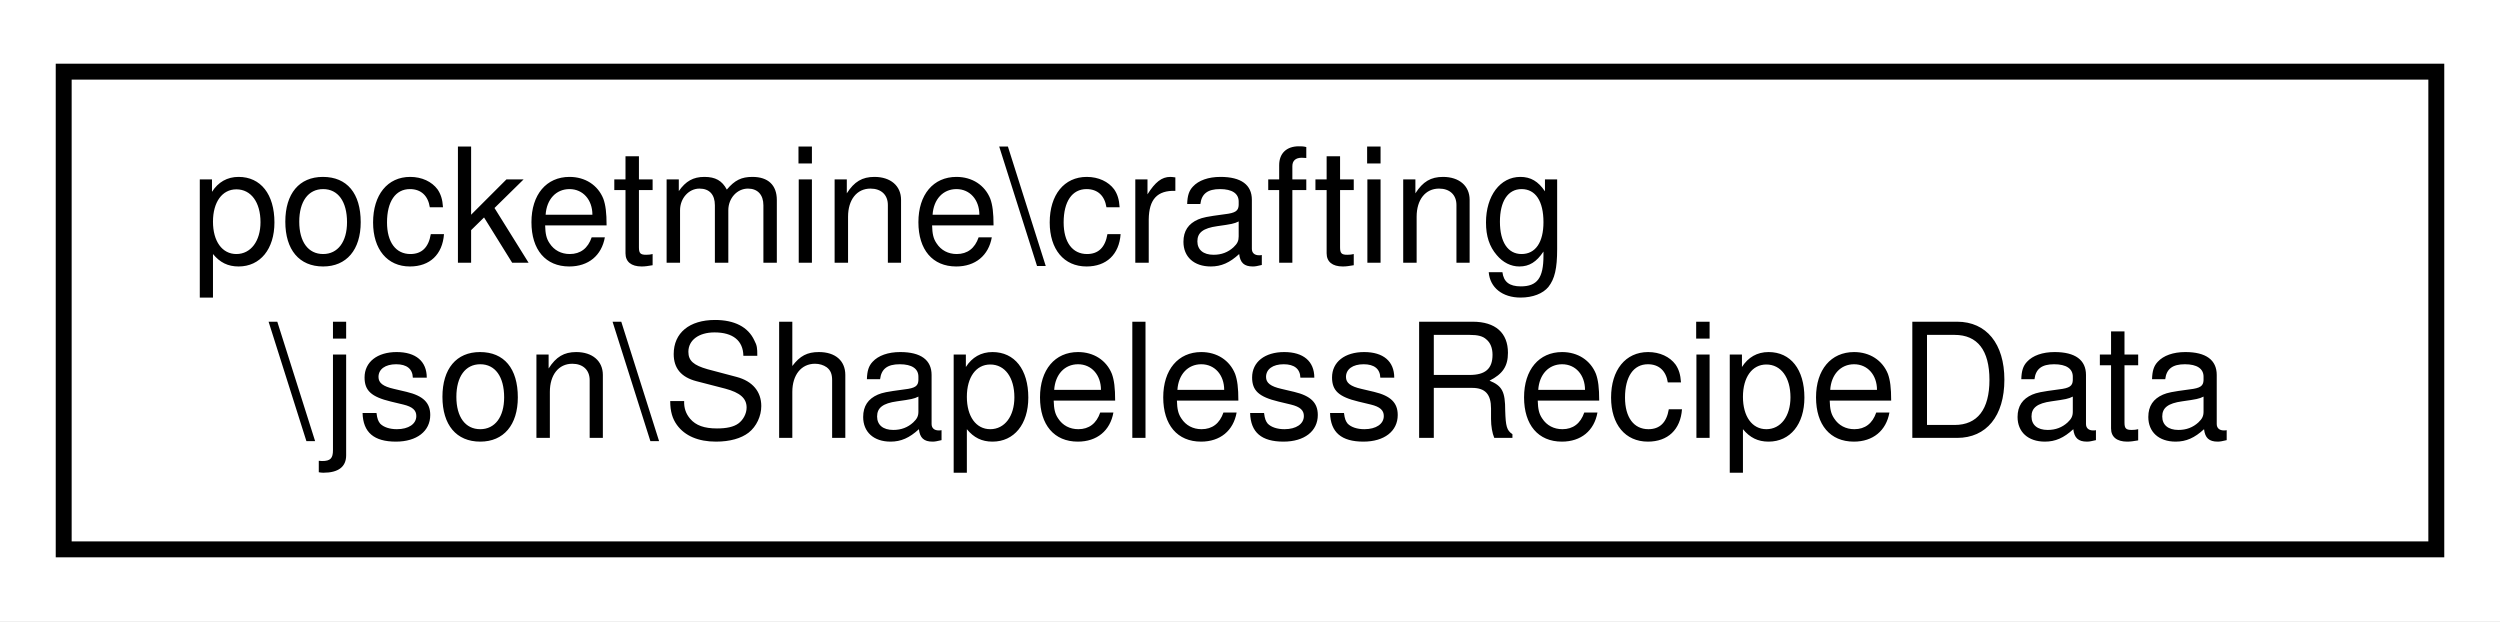
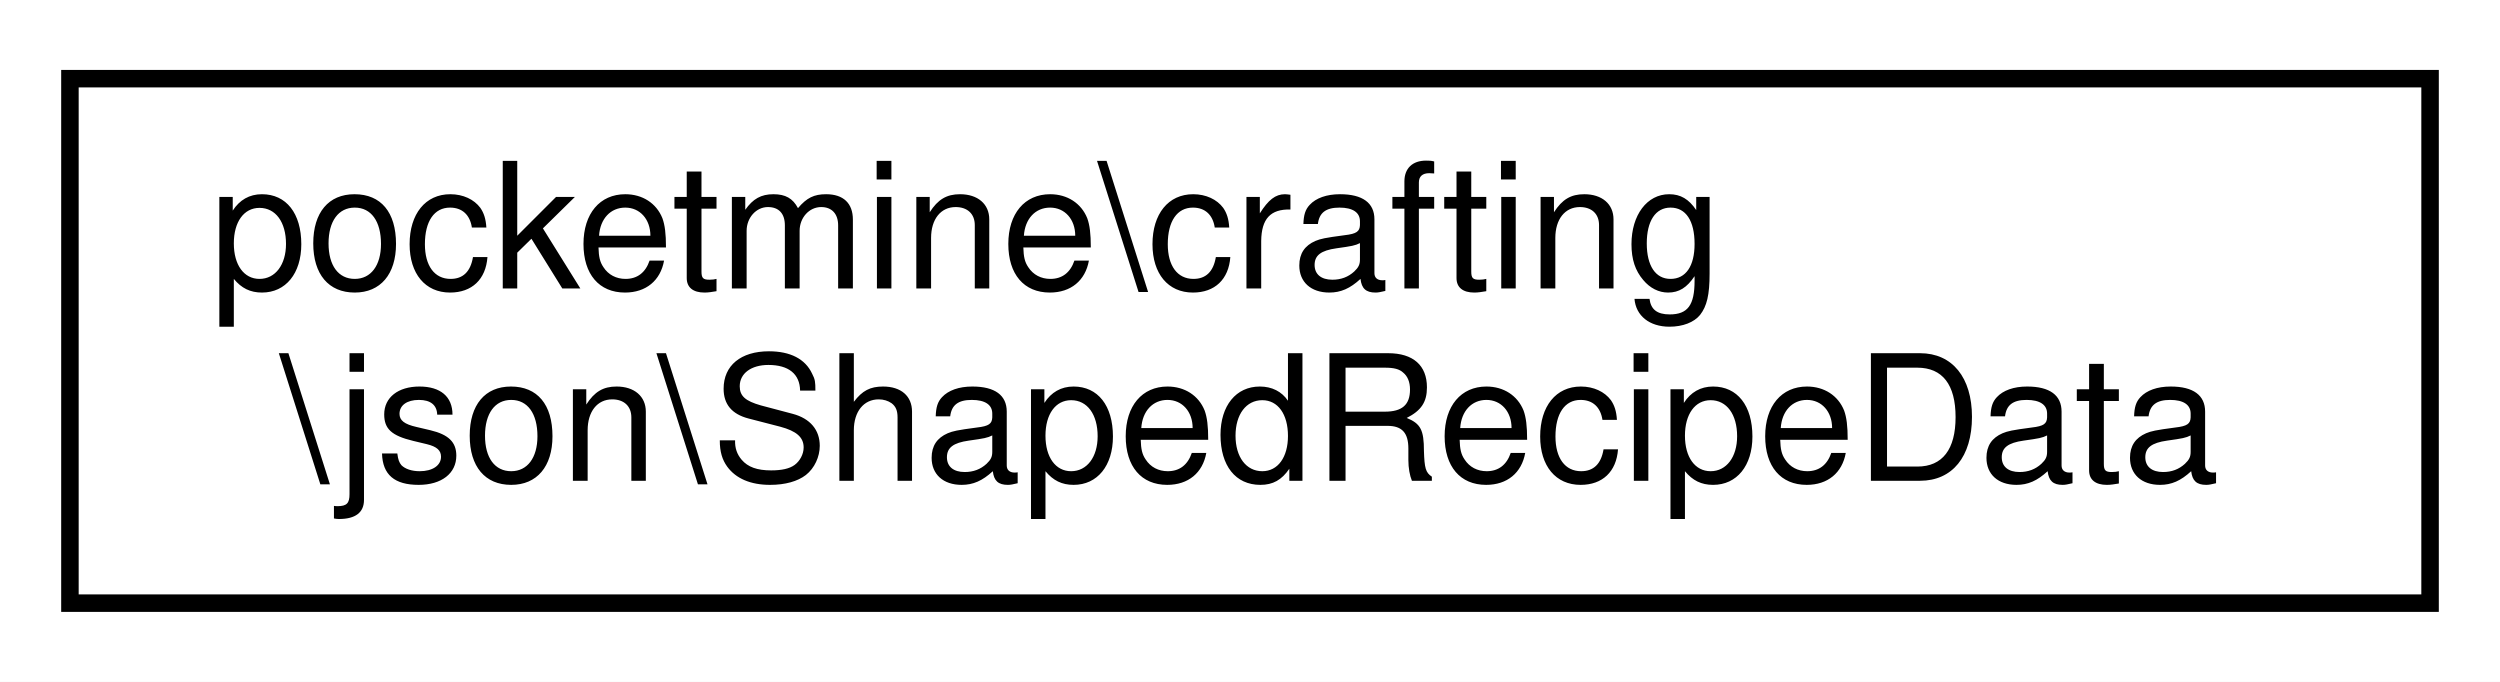
- <svg xmlns="http://www.w3.org/2000/svg" xmlns:xlink="http://www.w3.org/1999/xlink" width="157pt" height="39pt" viewBox="0.00 0.00 157.00 39.00">
+ <svg xmlns="http://www.w3.org/2000/svg" xmlns:xlink="http://www.w3.org/1999/xlink" width="143pt" height="39pt" viewBox="0.00 0.00 143.00 39.00">
  <g id="graph0" class="graph" transform="scale(1 1) rotate(0) translate(4 35)">
-     <polygon fill="white" stroke="transparent" points="-4,4 -4,-35 153,-35 153,4 -4,4" />
+     <polygon fill="white" stroke="transparent" points="-4,4 -4,-35 139,-35 139,4 -4,4" />
    <g id="node1" class="node">
      <g id="a_node1">
-         <a xlink:href="d6/d3c/classpocketmine_1_1crafting_1_1json_1_1_shapeless_recipe_data.html" target="_top" xlink:title=" ">
-           <polygon fill="white" stroke="black" points="0,-0.5 0,-30.5 149,-30.5 149,-0.5 0,-0.5" />
+         <a xlink:href="d2/db2/classpocketmine_1_1crafting_1_1json_1_1_shaped_recipe_data.html" target="_top" xlink:title=" ">
+           <polygon fill="white" stroke="black" points="0,-0.5 0,-30.5 135,-30.5 135,-0.5 0,-0.5" />
          <text text-anchor="start" x="8" y="-18.5" font-family="Helvetica,sans-Serif" font-size="10.00">pocketmine\crafting</text>
-           <text text-anchor="middle" x="74.5" y="-7.5" font-family="Helvetica,sans-Serif" font-size="10.00">\json\ShapelessRecipeData</text>
+           <text text-anchor="middle" x="67.5" y="-7.5" font-family="Helvetica,sans-Serif" font-size="10.00">\json\ShapedRecipeData</text>
        </a>
      </g>
    </g>
  </g>
</svg>
